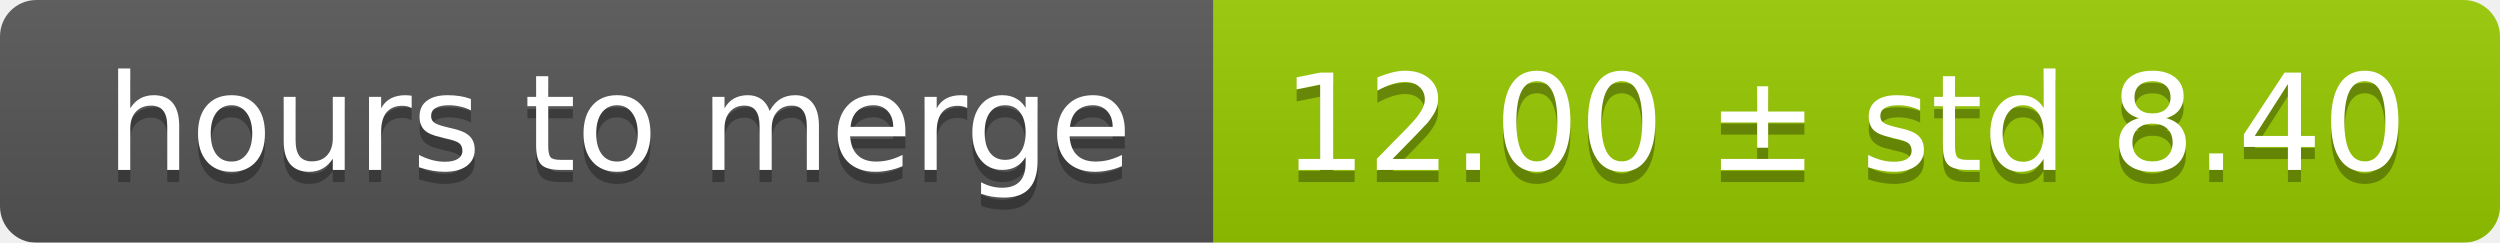
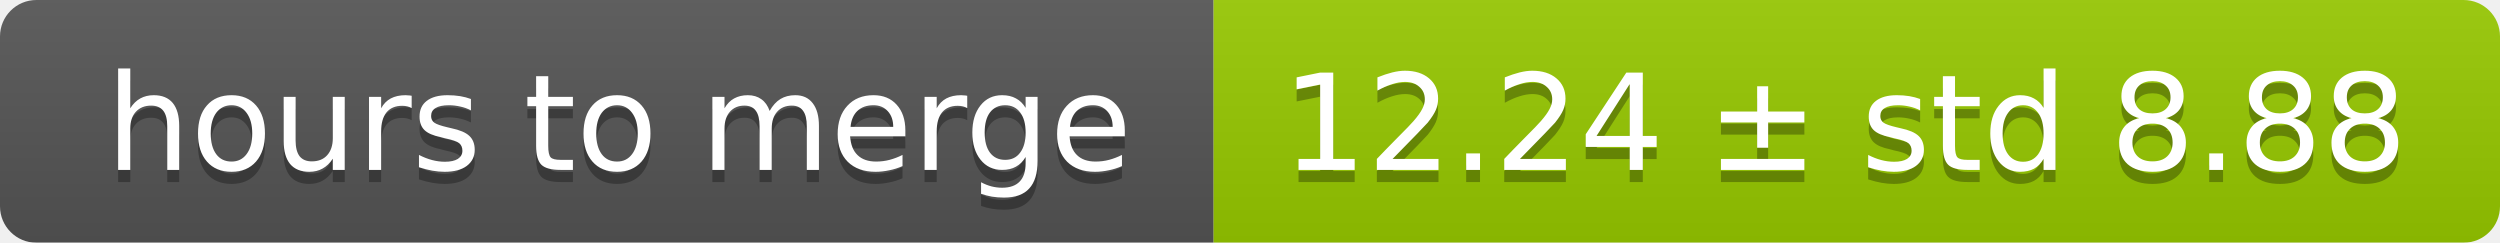
<svg xmlns="http://www.w3.org/2000/svg" width="206" height="20">
  <linearGradient id="smooth" x2="0" y2="100%">
    <stop offset="0" stop-color="#bbb" stop-opacity=".1" />
    <stop offset="1" stop-opacity=".1" />
  </linearGradient>
  <mask id="round">
    <rect width="206" height="20" rx="3" fill="#fff" />
  </mask>
  <g mask="url(#round)">
    <rect width="100" height="20" fill="#555" />
    <rect x="100" width="106" height="20" fill="#97ca00" />
    <rect width="206" height="20" fill="url(#smooth)" />
  </g>
  <g fill="#fff" text-anchor="middle" font-family="DejaVu Sans,Verdana,Geneva,sans-serif" font-size="11">
    <text x="51" y="15" fill="#010101" fill-opacity=".3">hours to merge</text>
    <text x="51" y="14">hours to merge</text>
-     <text x="152" y="15" fill="#010101" fill-opacity=".3">12.00 ± std 8.40</text>
-     <text x="152" y="14">12.00 ± std 8.40</text>
+     <text x="152" y="15" fill="#010101" fill-opacity=".3">12.24 ± std 8.88</text>
+     <text x="152" y="14">12.24 ± std 8.88</text>
  </g>
</svg>
